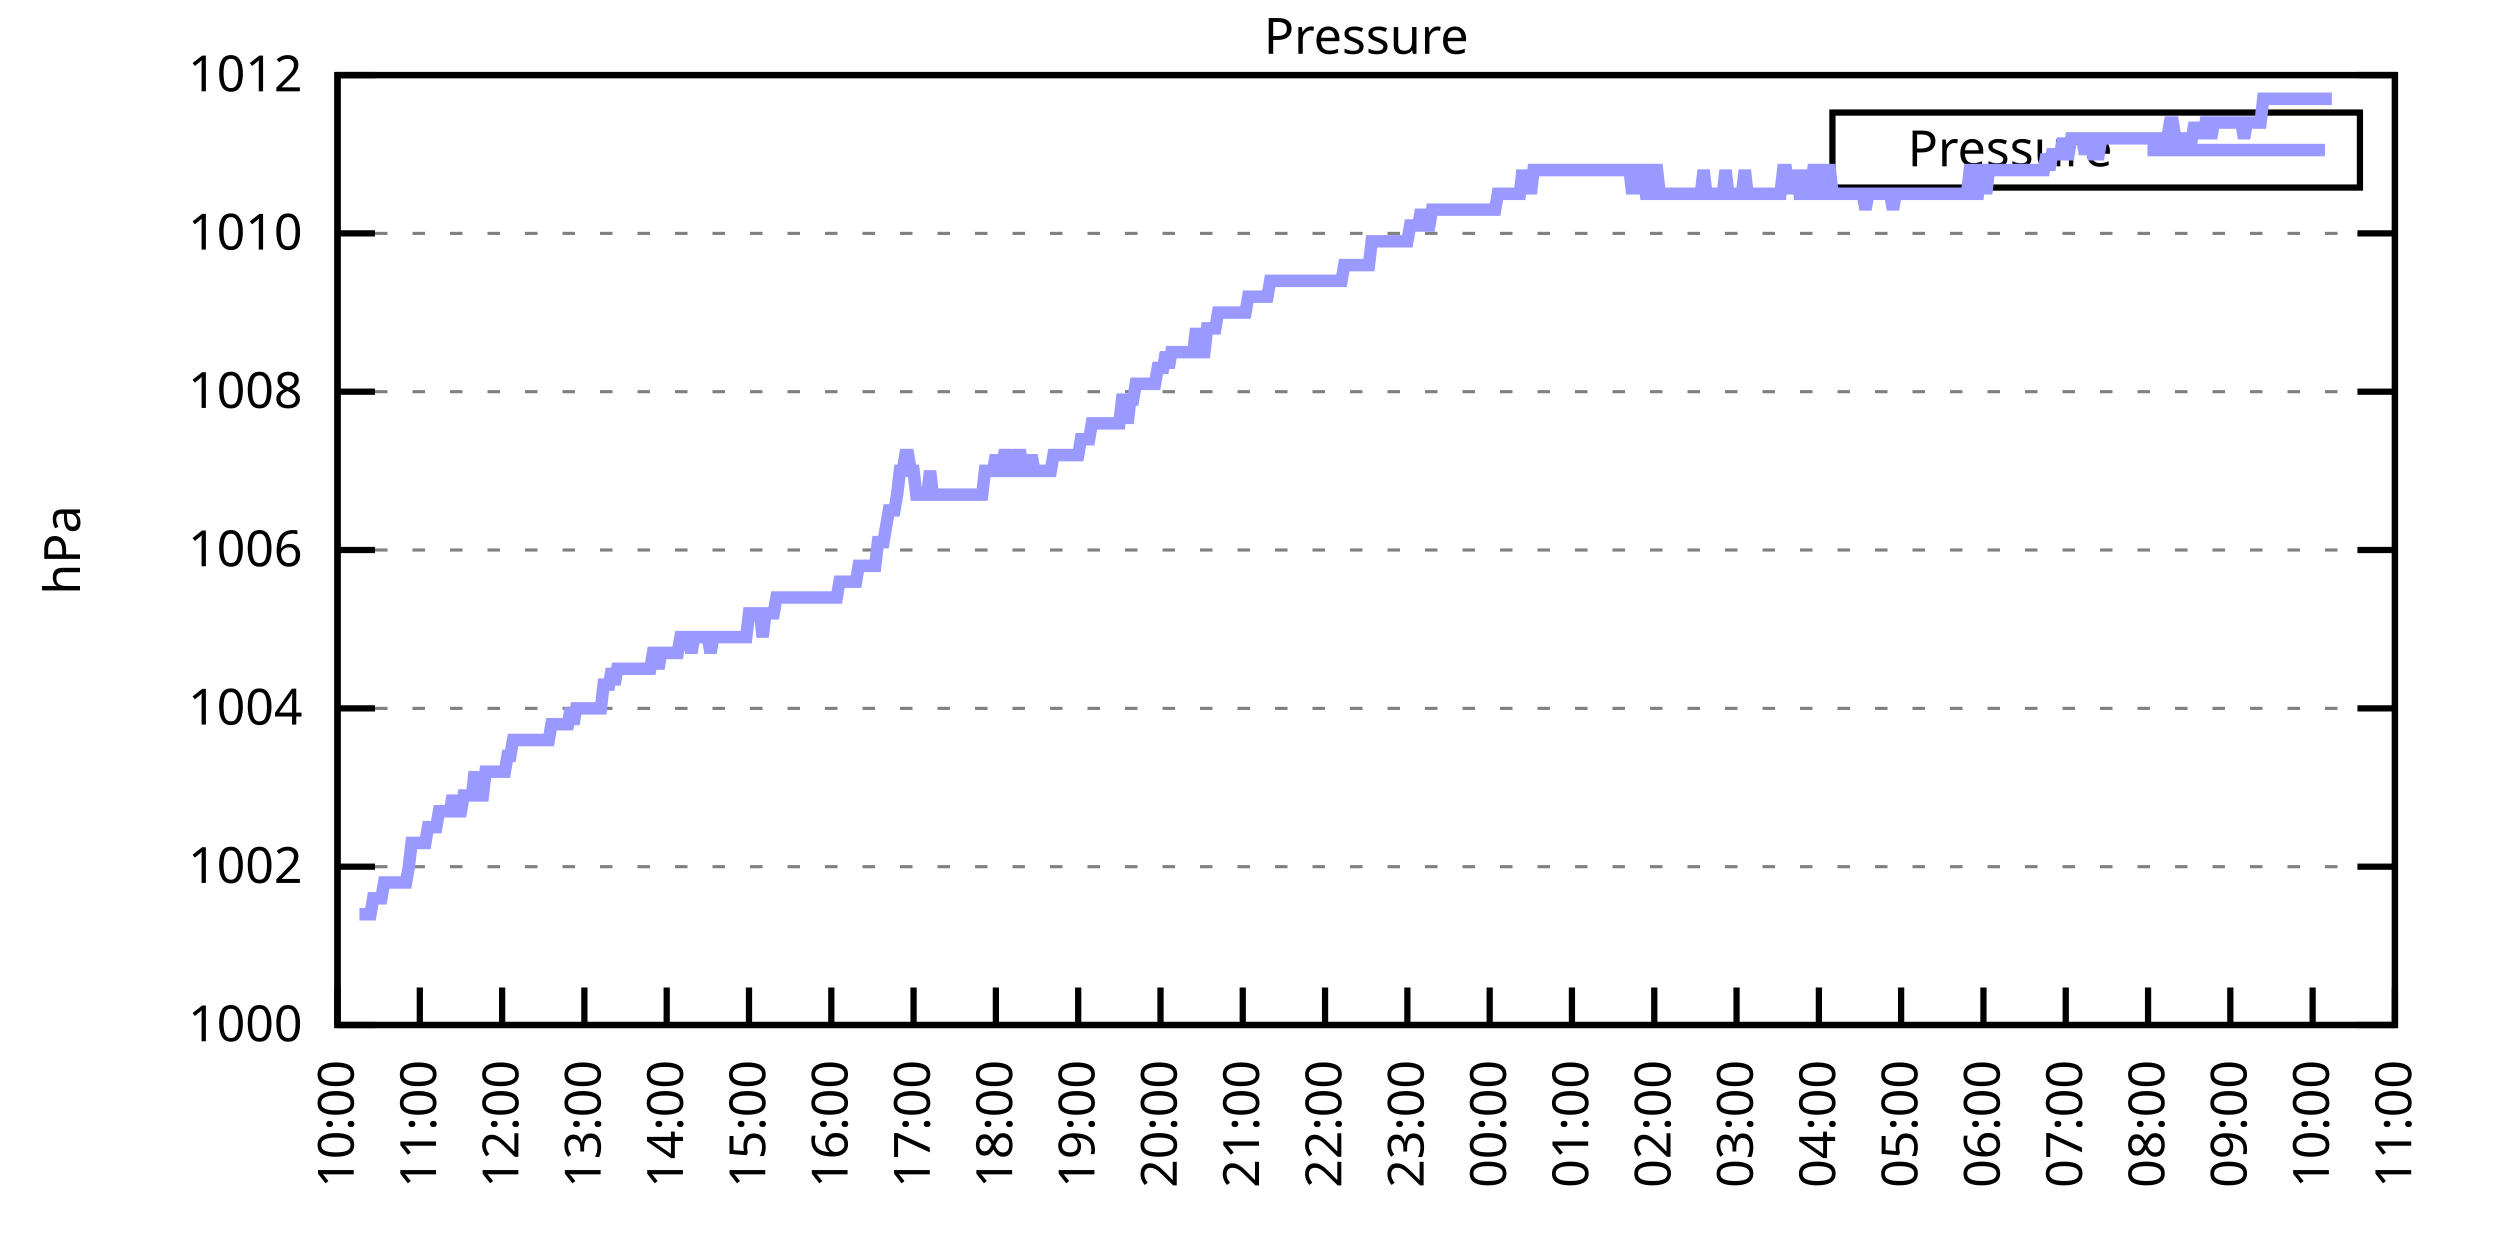
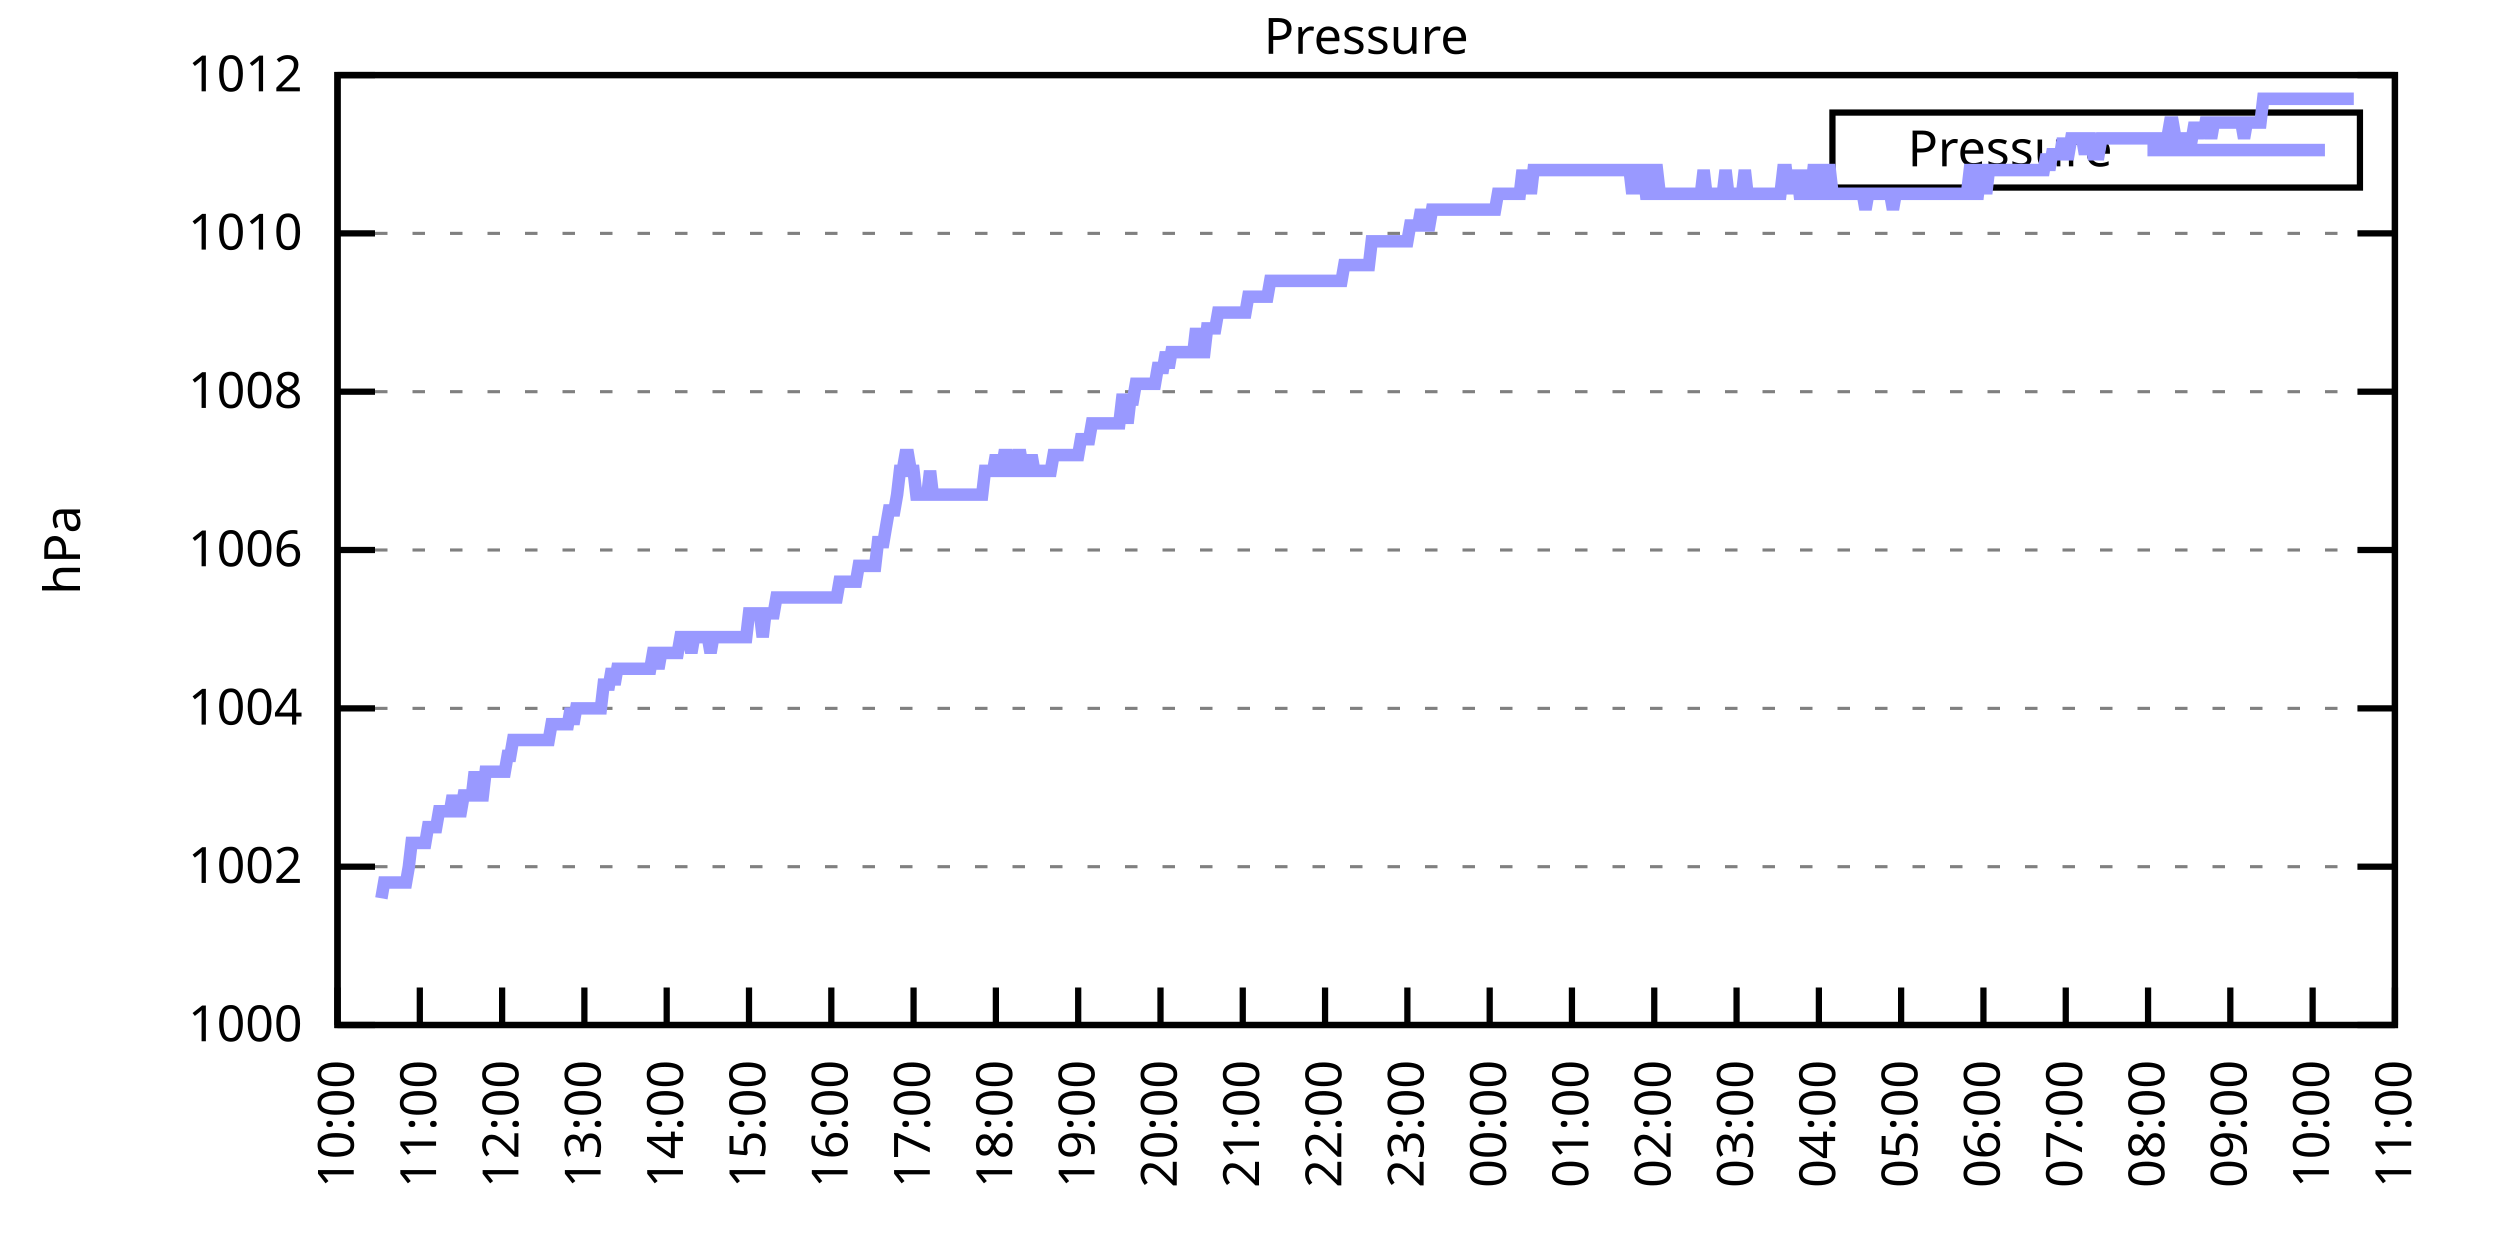
<svg xmlns="http://www.w3.org/2000/svg" xmlns:xlink="http://www.w3.org/1999/xlink" width="400" height="200" viewBox="0 0 400 200">
  <g id="gnuplot_canvas">
    <rect x="0" y="0" width="400" height="200" fill="none" />
    <defs>
      <circle id="gpDot" r="0.5" stroke-width="0.5" stroke="currentColor" />
      <path id="gpPt0" stroke-width="0.333" stroke="currentColor" d="M-1,0 h2 M0,-1 v2" />
      <path id="gpPt1" stroke-width="0.333" stroke="currentColor" d="M-1,-1 L1,1 M1,-1 L-1,1" />
      <path id="gpPt2" stroke-width="0.333" stroke="currentColor" d="M-1,0 L1,0 M0,-1 L0,1 M-1,-1 L1,1 M-1,1 L1,-1" />
      <rect id="gpPt3" stroke-width="0.333" stroke="currentColor" x="-1" y="-1" width="2" height="2" />
      <rect id="gpPt4" stroke-width="0.333" stroke="currentColor" fill="currentColor" x="-1" y="-1" width="2" height="2" />
      <circle id="gpPt5" stroke-width="0.333" stroke="currentColor" cx="0" cy="0" r="1" />
      <use xlink:href="#gpPt5" id="gpPt6" fill="currentColor" stroke="none" />
      <path id="gpPt7" stroke-width="0.333" stroke="currentColor" d="M0,-1.33 L-1.33,0.67 L1.33,0.67 z" />
      <use xlink:href="#gpPt7" id="gpPt8" fill="currentColor" stroke="none" />
      <use xlink:href="#gpPt7" id="gpPt9" stroke="currentColor" transform="rotate(180)" />
      <use xlink:href="#gpPt9" id="gpPt10" fill="currentColor" stroke="none" />
      <use xlink:href="#gpPt3" id="gpPt11" stroke="currentColor" transform="rotate(45)" />
      <use xlink:href="#gpPt11" id="gpPt12" fill="currentColor" stroke="none" />
      <path id="gpPt13" stroke-width="0.333" stroke="currentColor" d="M0,1.330 L1.265,0.411 L0.782,-1.067 L-0.782,-1.076 L-1.265,0.411 z" />
      <use xlink:href="#gpPt13" id="gpPt14" fill="currentColor" stroke="none" />
      <filter id="textbox" filterUnits="objectBoundingBox" x="0" y="0" height="1" width="1">
        <feFlood flood-color="white" flood-opacity="1" result="bgnd" />
        <feComposite in="SourceGraphic" in2="bgnd" operator="atop" />
      </filter>
      <filter id="greybox" filterUnits="objectBoundingBox" x="0" y="0" height="1" width="1">
        <feFlood flood-color="lightgrey" flood-opacity="1" result="grey" />
        <feComposite in="SourceGraphic" in2="grey" operator="atop" />
      </filter>
    </defs>
    <g fill="none" color="white" stroke="currentColor" stroke-width="1.00" stroke-linecap="butt" stroke-linejoin="miter">
</g>
    <g fill="none" color="black" stroke="currentColor" stroke-width="1.00" stroke-linecap="butt" stroke-linejoin="miter">
      <g stroke="none" shape-rendering="crispEdges">
        <polygon fill="rgb(255, 255, 255)" points="54.00,164.00 383.18,164.00 383.18,12.02 54.00,12.02 " />
      </g>
    </g>
    <g fill="none" color="black" stroke="currentColor" stroke-width="1.00" stroke-linecap="butt" stroke-linejoin="miter">
</g>
    <g fill="none" color="black" stroke="black" stroke-width="0.50" stroke-linecap="butt" stroke-linejoin="miter">
</g>
    <g fill="none" color="gray" stroke="currentColor" stroke-width="0.50" stroke-linecap="butt" stroke-linejoin="miter">
      <path stroke="gray" stroke-dasharray="2,4" class="gridline" d="M54.00,164.00 L383.19,164.00  " />
    </g>
    <g fill="none" color="gray" stroke="gray" stroke-width="1.00" stroke-linecap="butt" stroke-linejoin="miter">
</g>
    <g fill="none" color="black" stroke="currentColor" stroke-width="1.00" stroke-linecap="butt" stroke-linejoin="miter">
      <path stroke="black" d="M54.00,164.00 L60.00,164.00 M383.19,164.00 L377.19,164.00  " />
      <g transform="translate(48.40,166.60)" stroke="none" fill="black" font-family="Sans" font-size="8.00" text-anchor="end">
        <text>
          <tspan font-family="Sans"> 1000</tspan>
        </text>
      </g>
    </g>
    <g fill="none" color="black" stroke="currentColor" stroke-width="1.00" stroke-linecap="butt" stroke-linejoin="miter">
</g>
    <g fill="none" color="black" stroke="black" stroke-width="0.50" stroke-linecap="butt" stroke-linejoin="miter">
</g>
    <g fill="none" color="gray" stroke="currentColor" stroke-width="0.50" stroke-linecap="butt" stroke-linejoin="miter">
      <path stroke="gray" stroke-dasharray="2,4" class="gridline" d="M54.00,138.67 L383.19,138.67  " />
    </g>
    <g fill="none" color="gray" stroke="gray" stroke-width="1.00" stroke-linecap="butt" stroke-linejoin="miter">
</g>
    <g fill="none" color="black" stroke="currentColor" stroke-width="1.00" stroke-linecap="butt" stroke-linejoin="miter">
      <path stroke="black" d="M54.00,138.67 L60.00,138.67 M383.19,138.67 L377.19,138.67  " />
      <g transform="translate(48.40,141.27)" stroke="none" fill="black" font-family="Sans" font-size="8.00" text-anchor="end">
        <text>
          <tspan font-family="Sans"> 1002</tspan>
        </text>
      </g>
    </g>
    <g fill="none" color="black" stroke="currentColor" stroke-width="1.00" stroke-linecap="butt" stroke-linejoin="miter">
</g>
    <g fill="none" color="black" stroke="black" stroke-width="0.50" stroke-linecap="butt" stroke-linejoin="miter">
</g>
    <g fill="none" color="gray" stroke="currentColor" stroke-width="0.50" stroke-linecap="butt" stroke-linejoin="miter">
      <path stroke="gray" stroke-dasharray="2,4" class="gridline" d="M54.00,113.34 L383.19,113.34  " />
    </g>
    <g fill="none" color="gray" stroke="gray" stroke-width="1.00" stroke-linecap="butt" stroke-linejoin="miter">
</g>
    <g fill="none" color="black" stroke="currentColor" stroke-width="1.00" stroke-linecap="butt" stroke-linejoin="miter">
      <path stroke="black" d="M54.00,113.34 L60.00,113.34 M383.19,113.34 L377.19,113.34  " />
      <g transform="translate(48.40,115.94)" stroke="none" fill="black" font-family="Sans" font-size="8.00" text-anchor="end">
        <text>
          <tspan font-family="Sans"> 1004</tspan>
        </text>
      </g>
    </g>
    <g fill="none" color="black" stroke="currentColor" stroke-width="1.00" stroke-linecap="butt" stroke-linejoin="miter">
</g>
    <g fill="none" color="black" stroke="black" stroke-width="0.50" stroke-linecap="butt" stroke-linejoin="miter">
</g>
    <g fill="none" color="gray" stroke="currentColor" stroke-width="0.50" stroke-linecap="butt" stroke-linejoin="miter">
      <path stroke="gray" stroke-dasharray="2,4" class="gridline" d="M54.00,88.00 L383.19,88.00  " />
    </g>
    <g fill="none" color="gray" stroke="gray" stroke-width="1.00" stroke-linecap="butt" stroke-linejoin="miter">
</g>
    <g fill="none" color="black" stroke="currentColor" stroke-width="1.00" stroke-linecap="butt" stroke-linejoin="miter">
      <path stroke="black" d="M54.00,88.00 L60.00,88.00 M383.19,88.00 L377.19,88.00  " />
      <g transform="translate(48.40,90.60)" stroke="none" fill="black" font-family="Sans" font-size="8.00" text-anchor="end">
        <text>
          <tspan font-family="Sans"> 1006</tspan>
        </text>
      </g>
    </g>
    <g fill="none" color="black" stroke="currentColor" stroke-width="1.00" stroke-linecap="butt" stroke-linejoin="miter">
</g>
    <g fill="none" color="black" stroke="black" stroke-width="0.50" stroke-linecap="butt" stroke-linejoin="miter">
</g>
    <g fill="none" color="gray" stroke="currentColor" stroke-width="0.50" stroke-linecap="butt" stroke-linejoin="miter">
      <path stroke="gray" stroke-dasharray="2,4" class="gridline" d="M54.00,62.67 L383.19,62.67  " />
    </g>
    <g fill="none" color="gray" stroke="gray" stroke-width="1.00" stroke-linecap="butt" stroke-linejoin="miter">
</g>
    <g fill="none" color="black" stroke="currentColor" stroke-width="1.00" stroke-linecap="butt" stroke-linejoin="miter">
      <path stroke="black" d="M54.00,62.67 L60.00,62.67 M383.19,62.67 L377.19,62.67  " />
      <g transform="translate(48.40,65.27)" stroke="none" fill="black" font-family="Sans" font-size="8.00" text-anchor="end">
        <text>
          <tspan font-family="Sans"> 1008</tspan>
        </text>
      </g>
    </g>
    <g fill="none" color="black" stroke="currentColor" stroke-width="1.00" stroke-linecap="butt" stroke-linejoin="miter">
</g>
    <g fill="none" color="black" stroke="black" stroke-width="0.50" stroke-linecap="butt" stroke-linejoin="miter">
</g>
    <g fill="none" color="gray" stroke="currentColor" stroke-width="0.50" stroke-linecap="butt" stroke-linejoin="miter">
      <path stroke="gray" stroke-dasharray="2,4" class="gridline" d="M54.00,37.34 L383.19,37.34  " />
    </g>
    <g fill="none" color="gray" stroke="gray" stroke-width="1.00" stroke-linecap="butt" stroke-linejoin="miter">
</g>
    <g fill="none" color="black" stroke="currentColor" stroke-width="1.00" stroke-linecap="butt" stroke-linejoin="miter">
      <path stroke="black" d="M54.00,37.34 L60.00,37.34 M383.19,37.34 L377.19,37.34  " />
      <g transform="translate(48.40,39.94)" stroke="none" fill="black" font-family="Sans" font-size="8.00" text-anchor="end">
        <text>
          <tspan font-family="Sans"> 1010</tspan>
        </text>
      </g>
    </g>
    <g fill="none" color="black" stroke="currentColor" stroke-width="1.00" stroke-linecap="butt" stroke-linejoin="miter">
</g>
    <g fill="none" color="black" stroke="black" stroke-width="0.50" stroke-linecap="butt" stroke-linejoin="miter">
</g>
    <g fill="none" color="gray" stroke="currentColor" stroke-width="0.50" stroke-linecap="butt" stroke-linejoin="miter">
      <path stroke="gray" stroke-dasharray="2,4" class="gridline" d="M54.00,12.01 L383.19,12.01  " />
    </g>
    <g fill="none" color="gray" stroke="gray" stroke-width="1.00" stroke-linecap="butt" stroke-linejoin="miter">
</g>
    <g fill="none" color="black" stroke="currentColor" stroke-width="1.00" stroke-linecap="butt" stroke-linejoin="miter">
      <path stroke="black" d="M54.00,12.01 L60.00,12.01 M383.19,12.01 L377.19,12.01  " />
      <g transform="translate(48.40,14.61)" stroke="none" fill="black" font-family="Sans" font-size="8.00" text-anchor="end">
        <text>
          <tspan font-family="Sans"> 1012</tspan>
        </text>
      </g>
    </g>
    <g fill="none" color="black" stroke="currentColor" stroke-width="1.00" stroke-linecap="butt" stroke-linejoin="miter">
      <path stroke="black" d="M54.00,164.00 L54.00,158.00  " />
      <g transform="translate(56.60,169.60) rotate(270.00)" stroke="none" fill="black" font-family="Sans" font-size="8.00" text-anchor="end">
        <text>
          <tspan font-family="Sans">10:00</tspan>
        </text>
      </g>
    </g>
    <g fill="none" color="black" stroke="currentColor" stroke-width="1.00" stroke-linecap="butt" stroke-linejoin="miter">
      <path stroke="black" d="M67.17,164.00 L67.17,158.00  " />
      <g transform="translate(69.77,169.60) rotate(270.00)" stroke="none" fill="black" font-family="Sans" font-size="8.00" text-anchor="end">
        <text>
          <tspan font-family="Sans">11:00</tspan>
        </text>
      </g>
    </g>
    <g fill="none" color="black" stroke="currentColor" stroke-width="1.00" stroke-linecap="butt" stroke-linejoin="miter">
      <path stroke="black" d="M80.34,164.00 L80.34,158.00  " />
      <g transform="translate(82.94,169.60) rotate(270.00)" stroke="none" fill="black" font-family="Sans" font-size="8.00" text-anchor="end">
        <text>
          <tspan font-family="Sans">12:00</tspan>
        </text>
      </g>
    </g>
    <g fill="none" color="black" stroke="currentColor" stroke-width="1.00" stroke-linecap="butt" stroke-linejoin="miter">
      <path stroke="black" d="M93.50,164.00 L93.50,158.00  " />
      <g transform="translate(96.10,169.60) rotate(270.00)" stroke="none" fill="black" font-family="Sans" font-size="8.00" text-anchor="end">
        <text>
          <tspan font-family="Sans">13:00</tspan>
        </text>
      </g>
    </g>
    <g fill="none" color="black" stroke="currentColor" stroke-width="1.00" stroke-linecap="butt" stroke-linejoin="miter">
      <path stroke="black" d="M106.67,164.00 L106.67,158.00  " />
      <g transform="translate(109.27,169.60) rotate(270.00)" stroke="none" fill="black" font-family="Sans" font-size="8.00" text-anchor="end">
        <text>
          <tspan font-family="Sans">14:00</tspan>
        </text>
      </g>
    </g>
    <g fill="none" color="black" stroke="currentColor" stroke-width="1.00" stroke-linecap="butt" stroke-linejoin="miter">
      <path stroke="black" d="M119.84,164.00 L119.84,158.00  " />
      <g transform="translate(122.44,169.60) rotate(270.00)" stroke="none" fill="black" font-family="Sans" font-size="8.00" text-anchor="end">
        <text>
          <tspan font-family="Sans">15:00</tspan>
        </text>
      </g>
    </g>
    <g fill="none" color="black" stroke="currentColor" stroke-width="1.00" stroke-linecap="butt" stroke-linejoin="miter">
      <path stroke="black" d="M133.01,164.00 L133.01,158.00  " />
      <g transform="translate(135.61,169.60) rotate(270.00)" stroke="none" fill="black" font-family="Sans" font-size="8.00" text-anchor="end">
        <text>
          <tspan font-family="Sans">16:00</tspan>
        </text>
      </g>
    </g>
    <g fill="none" color="black" stroke="currentColor" stroke-width="1.00" stroke-linecap="butt" stroke-linejoin="miter">
      <path stroke="black" d="M146.17,164.00 L146.17,158.00  " />
      <g transform="translate(148.77,169.60) rotate(270.00)" stroke="none" fill="black" font-family="Sans" font-size="8.00" text-anchor="end">
        <text>
          <tspan font-family="Sans">17:00</tspan>
        </text>
      </g>
    </g>
    <g fill="none" color="black" stroke="currentColor" stroke-width="1.00" stroke-linecap="butt" stroke-linejoin="miter">
      <path stroke="black" d="M159.34,164.00 L159.34,158.00  " />
      <g transform="translate(161.94,169.60) rotate(270.00)" stroke="none" fill="black" font-family="Sans" font-size="8.00" text-anchor="end">
        <text>
          <tspan font-family="Sans">18:00</tspan>
        </text>
      </g>
    </g>
    <g fill="none" color="black" stroke="currentColor" stroke-width="1.00" stroke-linecap="butt" stroke-linejoin="miter">
      <path stroke="black" d="M172.51,164.00 L172.51,158.00  " />
      <g transform="translate(175.11,169.60) rotate(270.00)" stroke="none" fill="black" font-family="Sans" font-size="8.00" text-anchor="end">
        <text>
          <tspan font-family="Sans">19:00</tspan>
        </text>
      </g>
    </g>
    <g fill="none" color="black" stroke="currentColor" stroke-width="1.00" stroke-linecap="butt" stroke-linejoin="miter">
      <path stroke="black" d="M185.68,164.00 L185.68,158.00  " />
      <g transform="translate(188.28,169.60) rotate(270.00)" stroke="none" fill="black" font-family="Sans" font-size="8.00" text-anchor="end">
        <text>
          <tspan font-family="Sans">20:00</tspan>
        </text>
      </g>
    </g>
    <g fill="none" color="black" stroke="currentColor" stroke-width="1.00" stroke-linecap="butt" stroke-linejoin="miter">
      <path stroke="black" d="M198.84,164.00 L198.84,158.00  " />
      <g transform="translate(201.44,169.60) rotate(270.00)" stroke="none" fill="black" font-family="Sans" font-size="8.00" text-anchor="end">
        <text>
          <tspan font-family="Sans">21:00</tspan>
        </text>
      </g>
    </g>
    <g fill="none" color="black" stroke="currentColor" stroke-width="1.00" stroke-linecap="butt" stroke-linejoin="miter">
      <path stroke="black" d="M212.01,164.00 L212.01,158.00  " />
      <g transform="translate(214.61,169.60) rotate(270.00)" stroke="none" fill="black" font-family="Sans" font-size="8.00" text-anchor="end">
        <text>
          <tspan font-family="Sans">22:00</tspan>
        </text>
      </g>
    </g>
    <g fill="none" color="black" stroke="currentColor" stroke-width="1.00" stroke-linecap="butt" stroke-linejoin="miter">
      <path stroke="black" d="M225.18,164.00 L225.18,158.00  " />
      <g transform="translate(227.78,169.60) rotate(270.00)" stroke="none" fill="black" font-family="Sans" font-size="8.00" text-anchor="end">
        <text>
          <tspan font-family="Sans">23:00</tspan>
        </text>
      </g>
    </g>
    <g fill="none" color="black" stroke="currentColor" stroke-width="1.00" stroke-linecap="butt" stroke-linejoin="miter">
      <path stroke="black" d="M238.35,164.00 L238.35,158.00  " />
      <g transform="translate(240.95,169.60) rotate(270.00)" stroke="none" fill="black" font-family="Sans" font-size="8.00" text-anchor="end">
        <text>
          <tspan font-family="Sans">00:00</tspan>
        </text>
      </g>
    </g>
    <g fill="none" color="black" stroke="currentColor" stroke-width="1.00" stroke-linecap="butt" stroke-linejoin="miter">
      <path stroke="black" d="M251.51,164.00 L251.51,158.00  " />
      <g transform="translate(254.11,169.60) rotate(270.00)" stroke="none" fill="black" font-family="Sans" font-size="8.00" text-anchor="end">
        <text>
          <tspan font-family="Sans">01:00</tspan>
        </text>
      </g>
    </g>
    <g fill="none" color="black" stroke="currentColor" stroke-width="1.00" stroke-linecap="butt" stroke-linejoin="miter">
      <path stroke="black" d="M264.68,164.00 L264.68,158.00  " />
      <g transform="translate(267.28,169.60) rotate(270.00)" stroke="none" fill="black" font-family="Sans" font-size="8.00" text-anchor="end">
        <text>
          <tspan font-family="Sans">02:00</tspan>
        </text>
      </g>
    </g>
    <g fill="none" color="black" stroke="currentColor" stroke-width="1.00" stroke-linecap="butt" stroke-linejoin="miter">
      <path stroke="black" d="M277.85,164.00 L277.85,158.00  " />
      <g transform="translate(280.45,169.60) rotate(270.00)" stroke="none" fill="black" font-family="Sans" font-size="8.00" text-anchor="end">
        <text>
          <tspan font-family="Sans">03:00</tspan>
        </text>
      </g>
    </g>
    <g fill="none" color="black" stroke="currentColor" stroke-width="1.00" stroke-linecap="butt" stroke-linejoin="miter">
      <path stroke="black" d="M291.02,164.00 L291.02,158.00  " />
      <g transform="translate(293.62,169.60) rotate(270.00)" stroke="none" fill="black" font-family="Sans" font-size="8.00" text-anchor="end">
        <text>
          <tspan font-family="Sans">04:00</tspan>
        </text>
      </g>
    </g>
    <g fill="none" color="black" stroke="currentColor" stroke-width="1.00" stroke-linecap="butt" stroke-linejoin="miter">
      <path stroke="black" d="M304.18,164.00 L304.18,158.00  " />
      <g transform="translate(306.78,169.60) rotate(270.00)" stroke="none" fill="black" font-family="Sans" font-size="8.00" text-anchor="end">
        <text>
          <tspan font-family="Sans">05:00</tspan>
        </text>
      </g>
    </g>
    <g fill="none" color="black" stroke="currentColor" stroke-width="1.00" stroke-linecap="butt" stroke-linejoin="miter">
      <path stroke="black" d="M317.35,164.00 L317.35,158.00  " />
      <g transform="translate(319.95,169.60) rotate(270.00)" stroke="none" fill="black" font-family="Sans" font-size="8.00" text-anchor="end">
        <text>
          <tspan font-family="Sans">06:00</tspan>
        </text>
      </g>
    </g>
    <g fill="none" color="black" stroke="currentColor" stroke-width="1.00" stroke-linecap="butt" stroke-linejoin="miter">
      <path stroke="black" d="M330.52,164.00 L330.52,158.00  " />
      <g transform="translate(333.12,169.60) rotate(270.00)" stroke="none" fill="black" font-family="Sans" font-size="8.00" text-anchor="end">
        <text>
          <tspan font-family="Sans">07:00</tspan>
        </text>
      </g>
    </g>
    <g fill="none" color="black" stroke="currentColor" stroke-width="1.00" stroke-linecap="butt" stroke-linejoin="miter">
      <path stroke="black" d="M343.69,164.00 L343.69,158.00  " />
      <g transform="translate(346.29,169.60) rotate(270.00)" stroke="none" fill="black" font-family="Sans" font-size="8.00" text-anchor="end">
        <text>
          <tspan font-family="Sans">08:00</tspan>
        </text>
      </g>
    </g>
    <g fill="none" color="black" stroke="currentColor" stroke-width="1.00" stroke-linecap="butt" stroke-linejoin="miter">
      <path stroke="black" d="M356.85,164.00 L356.85,158.00  " />
      <g transform="translate(359.45,169.60) rotate(270.00)" stroke="none" fill="black" font-family="Sans" font-size="8.00" text-anchor="end">
        <text>
          <tspan font-family="Sans">09:00</tspan>
        </text>
      </g>
    </g>
    <g fill="none" color="black" stroke="currentColor" stroke-width="1.00" stroke-linecap="butt" stroke-linejoin="miter">
      <path stroke="black" d="M370.02,164.00 L370.02,158.00  " />
      <g transform="translate(372.62,169.60) rotate(270.00)" stroke="none" fill="black" font-family="Sans" font-size="8.00" text-anchor="end">
        <text>
          <tspan font-family="Sans">10:00</tspan>
        </text>
      </g>
    </g>
    <g fill="none" color="black" stroke="currentColor" stroke-width="1.00" stroke-linecap="butt" stroke-linejoin="miter">
      <path stroke="black" d="M383.19,164.00 L383.19,158.00  " />
      <g transform="translate(385.79,169.60) rotate(270.00)" stroke="none" fill="black" font-family="Sans" font-size="8.00" text-anchor="end">
        <text>
          <tspan font-family="Sans">11:00</tspan>
        </text>
      </g>
    </g>
    <g fill="none" color="black" stroke="currentColor" stroke-width="1.00" stroke-linecap="butt" stroke-linejoin="miter">
</g>
    <g fill="none" color="black" stroke="currentColor" stroke-width="1.00" stroke-linecap="butt" stroke-linejoin="miter">
      <path stroke="black" d="M54.00,12.01 L54.00,164.00 L383.19,164.00 L383.19,12.01 L54.00,12.01 Z  " />
    </g>
    <g fill="none" color="black" stroke="currentColor" stroke-width="1.00" stroke-linecap="butt" stroke-linejoin="miter">
</g>
    <g fill="none" color="black" stroke="currentColor" stroke-width="1.00" stroke-linecap="butt" stroke-linejoin="miter">
      <path stroke="black" d="M293.19,30.01 L293.19,18.01 L377.59,18.01 L377.59,30.01 L293.19,30.01 Z  " />
    </g>
    <g id="Pressure_plot_1">
      <g fill="none" color="white" stroke="black" stroke-width="2.00" stroke-linecap="butt" stroke-linejoin="miter">
</g>
      <g fill="none" color="black" stroke="currentColor" stroke-width="2.00" stroke-linecap="butt" stroke-linejoin="miter">
        <g transform="translate(337.99,26.61)" stroke="none" fill="black" font-family="Sans" font-size="8.00" text-anchor="end">
          <text>
            <tspan font-family="Sans">Pressure</tspan>
          </text>
        </g>
      </g>
      <g fill="none" color="black" stroke="currentColor" stroke-width="2.00" stroke-linecap="butt" stroke-linejoin="miter">
-         <path stroke="rgb(153, 153, 255)" d="M343.59,24.01 L371.99,24.01 M57.51,146.27 L57.95,146.27 L58.39,146.27 L58.83,146.27 L59.27,146.27 L59.71,143.73   L60.14,143.73 L60.58,143.73 L61.02,143.73 L61.46,141.20 L61.90,141.20 L62.34,141.20 L62.78,141.20 L63.22,141.20   L63.66,141.20 L64.10,141.20 L64.53,141.20 L64.97,141.20 L65.41,138.67 L65.85,134.87 L66.29,134.87 L66.73,134.87   L67.17,134.87 L67.61,134.87 L68.05,134.87 L68.48,132.34 L68.92,132.34 L69.36,132.34 L69.80,132.34 L70.24,129.80   L70.68,129.80 L71.12,129.80 L71.56,129.80 L72.00,129.80 L72.43,127.27 L72.87,129.80 L73.31,129.80 L73.75,129.80   L74.19,127.27 L74.63,127.27 L75.07,127.27 L75.51,127.27 L75.95,123.47 L76.38,127.27 L76.82,127.27 L77.26,127.27   L77.70,123.47 L78.14,123.47 L78.58,123.47 L79.02,123.47 L79.46,123.47 L79.90,123.47 L80.34,123.47 L80.77,123.47   L81.21,120.94 L81.65,120.94 L82.09,118.40 L82.53,118.40 L82.97,118.40 L83.41,118.40 L83.85,118.40 L84.29,118.40   L84.72,118.40 L85.16,118.40 L85.60,118.40 L86.04,118.40 L86.48,118.40 L86.92,118.40 L87.36,118.40 L87.80,118.40   L88.24,115.87 L88.67,115.87 L89.11,115.87 L89.55,115.87 L89.99,115.87 L90.43,115.87 L90.87,115.87 L91.31,113.34   L91.75,115.87 L92.19,113.34 L92.62,113.34 L93.06,113.34 L93.50,113.34 L93.72,113.34 L94.38,113.34 L94.82,113.34   L95.26,113.34 L95.70,113.34 L96.14,113.34 L96.58,109.54 L97.01,109.54 L97.45,109.54 L97.89,107.00 L98.33,109.54   L98.77,107.00 L99.21,107.00 L100.09,107.00 L100.53,107.00 L100.96,107.00 L101.40,107.00 L101.84,107.00 L102.28,107.00   L102.72,107.00 L103.16,107.00 L103.60,107.00 L104.04,107.00 L104.48,104.47 L104.91,104.47 L105.35,107.00 L105.79,104.47   L106.23,104.47 L106.67,104.47 L107.11,104.47 L107.55,104.47 L107.99,104.47 L108.43,104.47 L108.87,101.94 L109.30,101.94   L109.74,101.94 L110.18,101.94 L110.62,104.47 L111.06,101.94 L111.50,101.94 L111.94,101.94 L112.38,101.94 L112.82,101.94   L113.25,101.94 L113.69,104.47 L114.13,101.94 L114.57,101.94 L115.01,101.94 L115.45,101.94 L115.89,101.94 L116.33,101.94   L116.77,101.94 L117.20,101.94 L117.64,101.94 L118.08,101.94 L118.52,101.94 L118.96,101.94 L119.40,101.94 L119.84,98.14   L120.28,98.14 L120.72,98.14 L121.15,98.14 L121.59,98.14 L122.03,101.94 L122.47,98.14 L122.91,98.14 L123.35,98.14   L123.79,98.14 L124.23,95.60 L124.67,95.60 L125.11,95.60 L125.54,95.60 L125.98,95.60 L126.42,95.60 L126.86,95.60   L127.30,95.60 L127.74,95.60 L128.18,95.60 L128.62,95.60 L129.06,95.60 L129.49,95.60 L129.93,95.60 L130.37,95.60   L130.81,95.60 L131.25,95.60 L131.69,95.60 L132.13,95.60 L132.57,95.60 L133.01,95.60 L133.44,95.60 L133.88,95.60   L134.32,93.07 L134.76,93.07 L135.20,93.07 L135.64,93.07 L136.08,93.07 L136.52,93.07 L136.96,93.07 L137.39,90.54   L137.83,90.54 L138.27,90.54 L138.71,90.54 L139.15,90.54 L139.59,90.54 L140.03,90.54 L140.47,86.74 L140.91,86.74   L141.35,86.74 L141.78,84.21 L142.22,81.67 L142.66,81.67 L143.10,81.67 L143.54,79.14 L143.98,75.34 L144.42,75.34   L144.86,72.81 L145.30,72.81 L145.73,75.34 L146.17,75.34 L146.61,79.14 L147.05,79.14 L147.49,79.14 L147.93,79.14   L148.37,79.14 L148.81,75.34 L149.25,79.14 L149.68,79.14 L150.12,79.14 L150.56,79.14 L151.00,79.14 L151.44,79.14   L151.88,79.14 L152.32,79.14 L152.76,79.14 L153.20,79.14 L153.63,79.14 L154.07,79.14 L154.51,79.14 L154.95,79.14   L155.39,79.14 L155.83,79.14 L156.27,79.14 L156.71,79.14 L157.15,79.14 L157.59,75.34 L158.02,75.34 L158.46,75.34   L158.90,75.34 L159.34,72.81 L159.78,75.34 L160.22,75.34 L160.66,72.81 L161.10,72.81 L161.54,75.34 L161.97,75.34   L162.41,75.34 L162.85,72.81 L163.29,72.81 L163.73,75.34 L164.17,75.34 L164.61,75.34 L165.05,72.81 L165.49,75.34   L165.92,75.34 L166.36,75.34 L166.80,75.34 L167.24,75.34 L167.68,75.34 L168.12,75.34 L168.56,72.81 L169.00,72.81   L169.44,72.81 L169.87,72.81 L170.31,72.81 L170.75,72.81 L171.19,72.81 L171.63,72.81 L172.07,72.81 L172.51,72.81   L172.95,70.27 L173.39,70.27 L173.83,70.27 L174.26,70.27 L174.70,67.74 L175.14,67.74 L175.58,67.74 L176.02,67.74   L176.46,67.74 L176.90,67.74 L177.34,67.74 L177.78,67.74 L178.21,67.74 L178.65,67.74 L179.09,67.74 L179.53,63.94   L179.97,63.94 L180.41,67.74 L180.85,63.94 L181.29,63.94 L181.73,61.41 L182.16,61.41 L182.60,61.41 L183.04,61.41   L183.48,61.41 L183.92,61.41 L184.36,61.41 L184.80,61.41 L185.24,58.87 L185.68,58.87 L186.11,58.87 L186.55,56.34   L186.99,58.87 L187.43,56.34 L187.87,56.34 L188.31,56.34 L188.75,56.34 L189.19,56.34 L189.63,56.34 L190.07,56.34   L190.50,56.34 L190.94,56.34 L191.38,52.54 L191.82,56.34 L192.26,56.34 L192.70,56.34 L193.14,52.54 L193.58,52.54   L194.02,52.54 L194.45,52.54 L194.89,50.01 L195.33,50.01 L195.77,50.01 L196.21,50.01 L196.65,50.01 L197.09,50.01   L197.53,50.01 L197.97,50.01 L198.40,50.01 L198.84,50.01 L199.28,50.01 L199.72,47.47 L200.16,47.47 L200.60,47.47   L201.04,47.47 L201.48,47.47 L201.92,47.47 L202.35,47.47 L202.79,47.47 L203.23,44.94 L203.67,44.94 L204.11,44.94   L204.55,44.94 L204.99,44.94 L205.43,44.94 L205.87,44.94 L206.31,44.94 L206.74,44.94 L207.18,44.94 L207.62,44.94   L208.06,44.94 L208.50,44.94 L208.94,44.94 L209.38,44.94 L209.82,44.94 L210.26,44.94 L210.69,44.94 L211.13,44.94   L211.57,44.94 L212.01,44.94 L212.45,44.94 L212.89,44.94 L213.33,44.94 L213.77,44.94 L214.21,44.94 L214.64,44.94   L215.08,42.41 L215.52,42.41 L215.96,42.41 L216.40,42.41 L216.84,42.41 L217.28,42.41 L217.72,42.41 L218.16,42.41   L218.60,42.41 L219.03,42.41 L219.47,38.61 L219.91,38.61 L220.35,38.61 L220.79,38.61 L221.23,38.61 L221.67,38.61   L222.11,38.61 L222.55,38.61 L222.98,38.61 L223.42,38.61 L223.86,38.61 L224.30,38.61 L224.74,38.61 L225.18,38.61   L225.62,36.08 L226.06,36.08 L226.50,36.08 L226.93,36.08 L227.37,33.54 L227.81,36.08 L228.25,36.08 L228.69,36.08   L229.13,33.54 L229.57,33.54 L230.01,33.54 L230.45,33.54 L230.88,33.54 L231.32,33.54 L231.76,33.54 L232.20,33.54   L232.64,33.54 L233.08,33.54 L233.52,33.54 L233.96,33.54 L234.40,33.54 L234.84,33.54 L235.27,33.54 L235.71,33.54   L236.15,33.54 L236.59,33.54 L237.03,33.54 L237.47,33.54 L237.91,33.54 L238.35,33.54 L238.79,33.54 L239.22,33.54   L239.66,31.01 L240.10,31.01 L240.54,31.01 L240.98,31.01 L241.42,31.01 L241.86,31.01 L242.30,31.01 L242.74,31.01   L243.17,31.01 L243.61,27.21 L244.05,31.01 L244.49,27.21 L244.93,31.01 L245.37,27.21 L245.81,27.21 L246.25,27.21   L246.69,27.21 L247.12,27.21 L247.56,27.21 L248.00,27.21 L248.44,27.21 L248.88,27.21 L249.32,27.21 L249.76,27.21   L250.20,27.21 L250.64,27.21 L251.08,27.21 L251.51,27.21 L251.95,27.21 L252.39,27.21 L252.83,27.21 L253.27,27.21   L253.71,27.21 L254.15,27.21 L254.59,27.21 L255.03,27.21 L255.46,27.21 L255.90,27.21 L256.34,27.21 L256.78,27.21   L257.22,27.21 L257.66,27.21 L258.10,27.21 L258.54,27.21 L258.98,27.21 L259.41,27.21 L259.85,27.21 L260.29,27.21   L260.73,27.21 L261.17,31.01 L261.61,27.21 L262.05,31.01 L262.49,27.21 L262.93,27.21 L263.36,31.01 L263.80,31.01   L264.24,31.01 L264.68,27.21 L265.12,27.21 L265.56,31.01 L266.00,31.01 L266.44,31.01 L266.88,31.01 L267.32,31.01   L267.75,31.01 L268.19,31.01 L268.63,31.01 L269.07,31.01 L269.51,31.01 L269.95,31.01 L270.39,31.01 L270.83,31.01   L271.27,31.01 L271.70,31.01 L272.14,31.01 L272.58,27.21 L273.02,31.01 L273.46,31.01 L273.90,31.01 L274.34,31.01   L274.78,31.01 L275.22,31.01 L275.65,31.01 L276.09,27.21 L276.53,31.01 L276.97,31.01 L277.41,31.01 L277.85,31.01   L278.29,31.01 L278.73,31.01 L279.17,27.21 L279.60,31.01 L280.04,31.01 L280.48,31.01 L280.92,31.01 L281.36,31.01   L281.80,31.01 L282.24,31.01 L282.68,31.01 L283.12,31.01 L283.56,31.01 L283.99,31.01 L284.43,31.01 L284.87,31.01   L285.31,27.21 L285.75,27.21 L286.19,31.01 L286.63,27.21 L287.07,31.01 L287.51,27.21 L287.94,31.01 L288.38,31.01   L288.82,27.21 L289.26,31.01 L289.70,31.01 L290.14,27.21 L290.58,27.21 L291.02,27.21 L291.46,31.01 L291.89,31.01   L292.33,27.21 L292.77,27.21 L293.21,31.01 L293.65,31.01 L294.09,31.01 L294.53,31.01 L294.97,31.01 L295.41,31.01   L295.84,31.01 L296.28,31.01 L296.72,31.01 L297.16,31.01 L297.60,31.01 L298.04,31.01 L298.48,33.54 L298.92,31.01   L299.36,31.01 L299.80,31.01 L300.23,31.01 L300.67,31.01 L301.11,31.01 L301.55,31.01 L301.99,31.01 L302.43,31.01   L302.87,33.54 L303.31,31.01 L303.75,31.01 L304.18,31.01 L304.62,31.01 L305.06,31.01 L305.50,31.01 L305.94,31.01   L306.38,31.01 L306.82,31.01 L307.26,31.01 L307.70,31.01 L308.13,31.01 L308.57,31.01 L309.01,31.01 L309.45,31.01   L309.89,31.01 L310.33,31.01 L310.77,31.01 L311.21,31.01 L311.65,31.01 L312.08,31.01 L312.52,31.01 L312.96,31.01   L313.40,31.01 L313.84,31.01 L314.28,31.01 L314.72,31.01 L315.16,27.21 L315.60,27.21 L316.04,31.01 L316.47,31.01   L316.91,27.21 L317.35,27.21 L317.79,31.01 L318.23,27.21 L318.67,27.21 L319.11,27.21 L319.55,27.21 L319.99,27.21   L320.42,27.21 L320.86,27.21 L321.30,27.21 L321.74,27.21 L322.18,27.21 L322.62,27.21 L323.06,27.21 L323.50,27.21   L323.94,27.21 L324.37,27.21 L324.81,27.21 L325.25,27.21 L325.69,27.21 L326.13,27.21 L326.57,27.21 L327.01,27.21   L327.45,24.68 L327.89,27.21 L328.33,24.68 L328.76,24.68 L329.20,24.68 L329.64,24.68 L330.08,22.14 L330.52,24.68   L330.96,24.68 L331.40,22.14 L331.84,22.14 L332.28,22.14 L332.71,22.14 L333.15,22.14 L333.59,24.68 L334.03,22.14   L334.47,22.14 L334.91,24.68 L335.35,24.68 L335.79,24.68 L336.23,22.14 L336.66,22.14 L337.10,22.14 L337.54,22.14   L337.98,22.14 L338.42,22.14 L338.86,22.14 L339.30,22.14 L339.74,22.14 L340.18,22.14 L340.61,22.14 L341.05,22.14   L341.49,22.14 L341.93,22.14 L342.37,22.14 L342.81,22.14 L343.25,22.14 L343.69,22.14 L344.13,22.14 L344.57,22.14   L345.00,22.14 L345.44,22.14 L345.88,22.14 L346.32,22.14 L346.76,22.14 L347.20,19.61 L347.64,19.61 L348.08,22.14   L348.52,22.14 L348.95,22.14 L349.39,22.14 L349.83,22.14 L350.27,22.14 L350.71,22.14 L351.15,19.61 L351.59,22.14   L352.03,19.61 L352.47,22.14 L352.90,19.61 L353.34,19.61 L353.78,22.14 L354.22,19.61 L354.66,19.61 L355.10,19.61   L355.54,19.61 L355.98,19.61 L356.42,19.61 L356.85,19.61 L357.29,19.61 L357.73,19.61 L358.17,19.61 L358.61,19.61   L359.05,22.14 L359.49,19.61 L359.93,19.61 L360.37,19.61 L360.81,19.61 L361.24,19.61 L361.68,19.61 L362.12,15.81   L362.56,15.81 L363.00,15.81 L363.44,15.81 L363.88,15.81 L364.32,15.81 L364.76,15.81 L365.19,15.81 L365.63,15.81   L366.07,15.81 L366.51,15.81 L366.95,15.81 L367.39,15.81 L367.83,15.81 L368.27,15.81 L368.71,15.81 L369.14,15.81   L369.58,15.81 L370.02,15.81 L370.46,15.81 L370.90,15.81 L371.34,15.81 L371.78,15.81 L372.22,15.81 L372.66,15.81   L373.09,15.81  " />
+         <path stroke="rgb(153, 153, 255)" d="M343.59,24.01 L371.99,24.01 M61.02,143.73 L61.46,141.20 L61.90,141.20 L62.34,141.20 L62.78,141.20 L63.22,141.20   L63.66,141.20 L64.10,141.20 L64.53,141.20 L64.97,141.20 L65.41,138.67 L65.85,134.87 L66.29,134.87 L66.73,134.87   L67.17,134.87 L67.61,134.87 L68.05,134.87 L68.48,132.34 L68.92,132.34 L69.36,132.34 L69.80,132.34 L70.24,129.80   L70.68,129.80 L71.12,129.80 L71.56,129.80 L72.00,129.80 L72.43,127.27 L72.87,129.80 L73.31,129.80 L73.75,129.80   L74.19,127.27 L74.63,127.27 L75.07,127.27 L75.51,127.27 L75.95,123.47 L76.38,127.27 L76.82,127.27 L77.26,127.27   L77.70,123.47 L78.14,123.47 L78.58,123.47 L79.02,123.47 L79.46,123.47 L79.90,123.47 L80.34,123.47 L80.77,123.47   L81.21,120.94 L81.65,120.94 L82.09,118.40 L82.53,118.40 L82.97,118.40 L83.41,118.40 L83.85,118.40 L84.29,118.40   L84.72,118.40 L85.16,118.40 L85.60,118.40 L86.04,118.40 L86.48,118.40 L86.92,118.40 L87.36,118.40 L87.80,118.40   L88.24,115.87 L88.67,115.87 L89.11,115.87 L89.55,115.87 L89.99,115.87 L90.43,115.87 L90.87,115.87 L91.31,113.34   L91.75,115.87 L92.19,113.34 L92.62,113.34 L93.06,113.34 L93.50,113.34 L93.72,113.34 L94.38,113.34 L94.82,113.34   L95.26,113.34 L95.70,113.34 L96.14,113.34 L96.58,109.54 L97.01,109.54 L97.45,109.54 L97.89,107.00 L98.33,109.54   L98.77,107.00 L99.21,107.00 L100.09,107.00 L100.53,107.00 L100.96,107.00 L101.40,107.00 L101.84,107.00 L102.28,107.00   L102.72,107.00 L103.16,107.00 L103.60,107.00 L104.04,107.00 L104.48,104.47 L104.91,104.47 L105.35,107.00 L105.79,104.47   L106.23,104.47 L106.67,104.47 L107.11,104.47 L107.55,104.47 L107.99,104.47 L108.43,104.47 L108.87,101.94 L109.30,101.94   L109.74,101.94 L110.18,101.94 L110.62,104.47 L111.06,101.94 L111.50,101.94 L111.94,101.94 L112.38,101.94 L112.82,101.94   L113.25,101.94 L113.69,104.47 L114.13,101.94 L114.57,101.94 L115.01,101.94 L115.45,101.94 L115.89,101.94 L116.33,101.94   L116.77,101.94 L117.20,101.94 L117.64,101.94 L118.08,101.94 L118.52,101.94 L118.96,101.94 L119.40,101.94 L119.84,98.14   L120.28,98.14 L120.72,98.14 L121.15,98.14 L121.59,98.14 L122.03,101.94 L122.47,98.14 L122.91,98.14 L123.35,98.14   L123.79,98.14 L124.23,95.60 L124.67,95.60 L125.11,95.60 L125.54,95.60 L125.98,95.60 L126.42,95.60 L126.86,95.60   L127.30,95.60 L127.74,95.60 L128.18,95.60 L128.62,95.60 L129.06,95.60 L129.49,95.60 L129.93,95.60 L130.37,95.60   L130.81,95.60 L131.25,95.60 L131.69,95.60 L132.13,95.60 L132.57,95.60 L133.01,95.60 L133.44,95.60 L133.88,95.60   L134.32,93.07 L134.76,93.07 L135.20,93.07 L135.64,93.07 L136.08,93.07 L136.52,93.07 L136.96,93.07 L137.39,90.54   L137.83,90.54 L138.27,90.54 L138.71,90.54 L139.15,90.54 L139.59,90.54 L140.03,90.54 L140.47,86.74 L140.91,86.74   L141.35,86.74 L141.78,84.21 L142.22,81.67 L142.66,81.67 L143.10,81.67 L143.54,79.14 L143.98,75.34 L144.42,75.34   L144.86,72.81 L145.30,72.81 L145.73,75.34 L146.17,75.34 L146.61,79.14 L147.05,79.14 L147.49,79.14 L147.93,79.14   L148.37,79.14 L148.81,75.34 L149.25,79.14 L149.68,79.14 L150.12,79.14 L150.56,79.14 L151.00,79.14 L151.44,79.14   L151.88,79.14 L152.32,79.14 L152.76,79.14 L153.20,79.14 L153.63,79.14 L154.07,79.14 L154.51,79.14 L154.95,79.14   L155.39,79.14 L155.83,79.14 L156.27,79.14 L156.71,79.14 L157.15,79.14 L157.59,75.34 L158.02,75.34 L158.46,75.34   L158.90,75.34 L159.34,72.81 L159.78,75.34 L160.22,75.34 L160.66,72.81 L161.10,72.81 L161.54,75.34 L161.97,75.34   L162.41,75.34 L162.85,72.81 L163.29,72.81 L163.73,75.34 L164.17,75.34 L164.61,75.34 L165.05,72.81 L165.49,75.34   L165.92,75.34 L166.36,75.34 L166.80,75.34 L167.24,75.34 L167.68,75.34 L168.12,75.34 L168.56,72.81 L169.00,72.81   L169.44,72.81 L169.87,72.81 L170.31,72.81 L170.75,72.81 L171.19,72.81 L171.63,72.81 L172.07,72.81 L172.51,72.81   L172.95,70.27 L173.39,70.27 L173.83,70.27 L174.26,70.27 L174.70,67.74 L175.14,67.74 L175.58,67.74 L176.02,67.74   L176.46,67.74 L176.90,67.74 L177.34,67.74 L177.78,67.74 L178.21,67.74 L178.65,67.74 L179.09,67.74 L179.53,63.94   L179.97,63.94 L180.41,67.74 L180.85,63.94 L181.29,63.94 L181.73,61.41 L182.16,61.41 L182.60,61.41 L183.04,61.41   L183.48,61.41 L183.92,61.41 L184.36,61.41 L184.80,61.41 L185.24,58.87 L185.68,58.87 L186.11,58.87 L186.55,56.34   L186.99,58.87 L187.43,56.34 L187.87,56.34 L188.31,56.34 L188.75,56.34 L189.19,56.34 L189.63,56.34 L190.07,56.34   L190.50,56.34 L190.94,56.34 L191.38,52.54 L191.82,56.34 L192.26,56.34 L192.70,56.34 L193.14,52.54 L193.58,52.54   L194.02,52.54 L194.45,52.54 L194.89,50.01 L195.33,50.01 L195.77,50.01 L196.21,50.01 L196.65,50.01 L197.09,50.01   L197.53,50.01 L197.97,50.01 L198.40,50.01 L198.84,50.01 L199.28,50.01 L199.72,47.47 L200.16,47.47 L200.60,47.47   L201.04,47.47 L201.48,47.47 L201.92,47.47 L202.35,47.47 L202.79,47.47 L203.23,44.94 L203.67,44.94 L204.11,44.94   L204.55,44.94 L204.99,44.94 L205.43,44.94 L205.87,44.94 L206.31,44.94 L206.74,44.94 L207.18,44.94 L207.62,44.94   L208.06,44.94 L208.50,44.94 L208.94,44.94 L209.38,44.94 L209.82,44.94 L210.26,44.94 L210.69,44.94 L211.13,44.94   L211.57,44.94 L212.01,44.94 L212.45,44.94 L212.89,44.94 L213.33,44.94 L213.77,44.94 L214.21,44.94 L214.64,44.94   L215.08,42.41 L215.52,42.41 L215.96,42.41 L216.40,42.41 L216.84,42.41 L217.28,42.41 L217.72,42.41 L218.16,42.41   L218.60,42.41 L219.03,42.41 L219.47,38.61 L219.91,38.61 L220.35,38.61 L220.79,38.61 L221.23,38.61 L221.67,38.61   L222.11,38.61 L222.55,38.61 L222.98,38.61 L223.42,38.61 L223.86,38.61 L224.30,38.61 L224.74,38.61 L225.18,38.61   L225.62,36.08 L226.06,36.08 L226.50,36.08 L226.93,36.08 L227.37,33.54 L227.81,36.08 L228.25,36.08 L228.69,36.08   L229.13,33.54 L229.57,33.54 L230.01,33.54 L230.45,33.54 L230.88,33.54 L231.32,33.54 L231.76,33.54 L232.20,33.54   L232.64,33.54 L233.08,33.54 L233.52,33.54 L233.96,33.54 L234.40,33.54 L234.84,33.54 L235.27,33.54 L235.71,33.54   L236.15,33.54 L236.59,33.54 L237.03,33.54 L237.47,33.54 L237.91,33.54 L238.35,33.54 L238.79,33.54 L239.22,33.54   L239.66,31.01 L240.10,31.01 L240.54,31.01 L240.98,31.01 L241.42,31.01 L241.86,31.01 L242.30,31.01 L242.74,31.01   L243.17,31.01 L243.61,27.21 L244.05,31.01 L244.49,27.21 L244.93,31.01 L245.37,27.21 L245.81,27.21 L246.25,27.21   L246.69,27.21 L247.12,27.21 L247.56,27.21 L248.00,27.21 L248.44,27.21 L248.88,27.21 L249.32,27.21 L249.76,27.21   L250.20,27.21 L250.64,27.21 L251.08,27.21 L251.51,27.21 L251.95,27.21 L252.39,27.21 L252.83,27.21 L253.27,27.21   L253.71,27.21 L254.15,27.21 L254.59,27.21 L255.03,27.21 L255.46,27.21 L255.90,27.21 L256.34,27.21 L256.78,27.21   L257.22,27.21 L257.66,27.21 L258.10,27.21 L258.54,27.21 L258.98,27.21 L259.41,27.21 L259.85,27.21 L260.29,27.21   L260.73,27.21 L261.17,31.01 L261.61,27.21 L262.05,31.01 L262.49,27.21 L262.93,27.21 L263.36,31.01 L263.80,31.01   L264.24,31.01 L264.68,27.21 L265.12,27.21 L265.56,31.01 L266.00,31.01 L266.44,31.01 L266.88,31.01 L267.32,31.01   L267.75,31.01 L268.19,31.01 L268.63,31.01 L269.07,31.01 L269.51,31.01 L269.95,31.01 L270.39,31.01 L270.83,31.01   L271.27,31.01 L271.70,31.01 L272.14,31.01 L272.58,27.21 L273.02,31.01 L273.46,31.01 L273.90,31.01 L274.34,31.01   L274.78,31.01 L275.22,31.01 L275.65,31.01 L276.09,27.21 L276.53,31.01 L276.97,31.01 L277.41,31.01 L277.85,31.01   L278.29,31.01 L278.73,31.01 L279.17,27.21 L279.60,31.01 L280.04,31.01 L280.48,31.01 L280.92,31.01 L281.36,31.01   L281.80,31.01 L282.24,31.01 L282.68,31.01 L283.12,31.01 L283.56,31.01 L283.99,31.01 L284.43,31.01 L284.87,31.01   L285.31,27.21 L285.75,27.21 L286.19,31.01 L286.63,27.21 L287.07,31.01 L287.51,27.21 L287.94,31.01 L288.38,31.01   L288.82,27.21 L289.26,31.01 L289.70,31.01 L290.14,27.21 L290.58,27.21 L291.02,27.21 L291.46,31.01 L291.89,31.01   L292.33,27.21 L292.77,27.21 L293.21,31.01 L293.65,31.01 L294.09,31.01 L294.53,31.01 L294.97,31.01 L295.41,31.01   L295.84,31.01 L296.28,31.01 L296.72,31.01 L297.16,31.01 L297.60,31.01 L298.04,31.01 L298.48,33.54 L298.92,31.01   L299.36,31.01 L299.80,31.01 L300.23,31.01 L300.67,31.01 L301.11,31.01 L301.55,31.01 L301.99,31.01 L302.43,31.01   L302.87,33.54 L303.31,31.01 L303.75,31.01 L304.18,31.01 L304.62,31.01 L305.06,31.01 L305.50,31.01 L305.94,31.01   L306.38,31.01 L306.82,31.01 L307.26,31.01 L307.70,31.01 L308.13,31.01 L308.57,31.01 L309.01,31.01 L309.45,31.01   L309.89,31.01 L310.33,31.01 L310.77,31.01 L311.21,31.01 L311.65,31.01 L312.08,31.01 L312.52,31.01 L312.96,31.01   L313.40,31.01 L313.84,31.01 L314.28,31.01 L314.72,31.01 L315.16,27.21 L315.60,27.21 L316.04,31.01 L316.47,31.01   L316.91,27.21 L317.35,27.21 L317.79,31.01 L318.23,27.21 L318.67,27.21 L319.11,27.21 L319.55,27.21 L319.99,27.21   L320.42,27.21 L320.86,27.21 L321.30,27.21 L321.74,27.21 L322.18,27.21 L322.62,27.21 L323.06,27.21 L323.50,27.21   L323.94,27.21 L324.37,27.21 L324.81,27.21 L325.25,27.21 L325.69,27.21 L326.13,27.21 L326.57,27.21 L327.01,27.21   L327.45,24.68 L327.89,27.21 L328.33,24.68 L328.76,24.68 L329.20,24.68 L329.64,24.68 L330.08,22.14 L330.52,24.68   L330.96,24.68 L331.40,22.14 L331.84,22.14 L332.28,22.14 L332.71,22.14 L333.15,22.14 L333.59,24.68 L334.03,22.14   L334.47,22.14 L334.91,24.68 L335.35,24.68 L335.79,24.68 L336.23,22.14 L336.66,22.14 L337.10,22.14 L337.54,22.14   L337.98,22.14 L338.42,22.14 L338.86,22.14 L339.30,22.14 L339.74,22.14 L340.18,22.14 L340.61,22.14 L341.05,22.14   L341.49,22.14 L341.93,22.14 L342.37,22.14 L342.81,22.14 L343.25,22.14 L343.69,22.14 L344.13,22.14 L344.57,22.14   L345.00,22.14 L345.44,22.14 L345.88,22.14 L346.32,22.14 L346.76,22.14 L347.20,19.61 L347.64,19.61 L348.08,22.14   L348.52,22.14 L348.95,22.14 L349.39,22.14 L349.83,22.14 L350.27,22.14 L350.71,22.14 L351.15,19.61 L351.59,22.14   L352.03,19.61 L352.47,22.14 L352.90,19.61 L353.34,19.61 L353.78,22.14 L354.22,19.61 L354.66,19.61 L355.10,19.61   L355.54,19.61 L355.98,19.61 L356.42,19.61 L356.85,19.61 L357.29,19.61 L357.73,19.61 L358.17,19.61 L358.61,19.61   L359.05,22.14 L359.49,19.61 L359.93,19.61 L360.37,19.61 L360.81,19.61 L361.24,19.61 L361.68,19.61 L362.12,15.81   L362.56,15.81 L363.00,15.81 L363.44,15.81 L363.88,15.81 L364.32,15.81 L364.76,15.81 L365.19,15.81 L365.63,15.81   L366.07,15.81 L366.51,15.81 L366.95,15.81 L367.39,15.81 L367.83,15.81 L368.27,15.81 L368.71,15.81 L369.14,15.81   L369.58,15.81 L370.02,15.81 L370.46,15.81 L370.90,15.81 L371.34,15.81 L371.78,15.81 L372.22,15.81 L372.66,15.81   L373.09,15.81 L373.53,15.81 L373.97,15.81 L374.41,15.81 L374.85,15.81 L375.29,15.81 L375.73,15.81 L376.17,15.81   L376.61,15.81  " />
      </g>
    </g>
    <g fill="none" color="black" stroke="currentColor" stroke-width="2.00" stroke-linecap="butt" stroke-linejoin="miter">
</g>
    <g fill="none" color="black" stroke="black" stroke-width="1.00" stroke-linecap="butt" stroke-linejoin="miter">
</g>
    <g fill="none" color="black" stroke="currentColor" stroke-width="1.00" stroke-linecap="butt" stroke-linejoin="miter">
      <path stroke="black" d="M54.00,12.01 L54.00,164.00 L383.19,164.00 L383.19,12.01 L54.00,12.01 Z  " />
      <g transform="translate(12.80,88.01) rotate(270.00)" stroke="none" fill="black" font-family="Sans" font-size="8.00" text-anchor="middle">
        <text>
          <tspan font-family="Sans">hPa</tspan>
        </text>
      </g>
    </g>
    <g fill="none" color="black" stroke="currentColor" stroke-width="1.00" stroke-linecap="butt" stroke-linejoin="miter">
</g>
    <g fill="none" color="black" stroke="currentColor" stroke-width="1.00" stroke-linecap="butt" stroke-linejoin="miter">
      <g transform="translate(218.59,8.61)" stroke="none" fill="black" font-family="Sans" font-size="8.00" text-anchor="middle">
        <text>
          <tspan font-family="Sans">Pressure</tspan>
        </text>
      </g>
    </g>
    <g fill="none" color="black" stroke="currentColor" stroke-width="1.00" stroke-linecap="butt" stroke-linejoin="miter">
</g>
  </g>
</svg>
